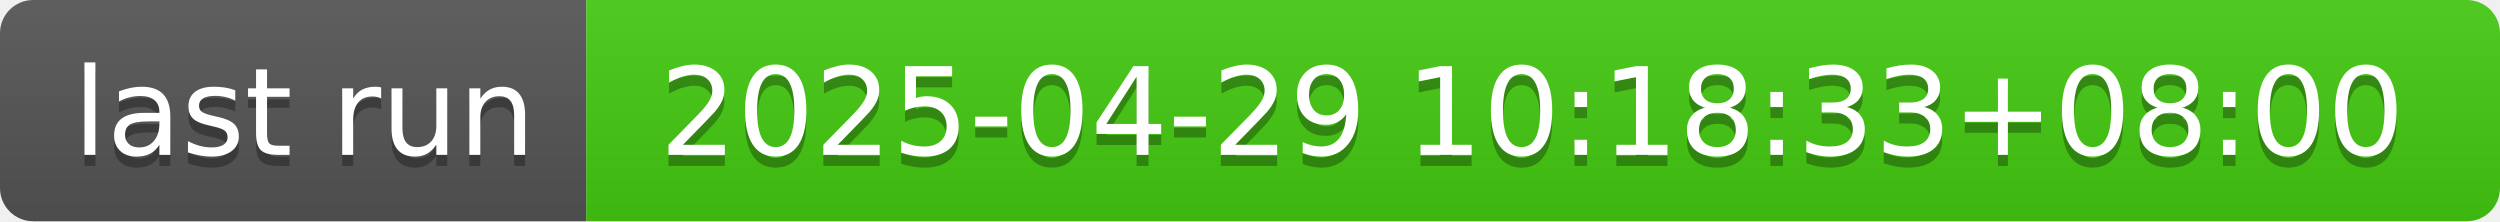
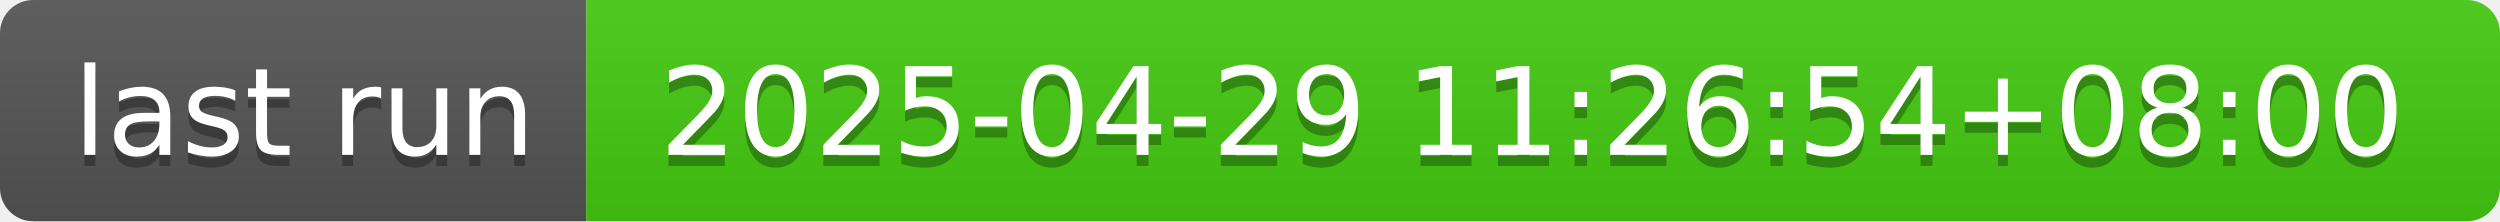
- <svg xmlns="http://www.w3.org/2000/svg" width="226" height="20" role="img" aria-label="last run: 2025-04-29 10:18:33+08:00">
+ <svg xmlns="http://www.w3.org/2000/svg" width="226" height="20" role="img" aria-label="last run: 2025-04-29 11:26:54+08:00">
  <linearGradient id="s" x2="0" y2="100%">
    <stop offset="0" stop-color="#bbb" stop-opacity=".1" />
    <stop offset="1" stop-opacity=".1" />
  </linearGradient>
  <clipPath id="r">
    <rect width="226" height="20" rx="3" fill="#fff" />
  </clipPath>
  <g clip-path="url(#r)">
    <rect width="53" height="20" fill="#555" />
    <rect x="53" width="173" height="20" fill="#4c1" />
    <rect width="226" height="20" fill="url(#s)" />
  </g>
  <g fill="#fff" text-anchor="middle" font-family="Verdana,Geneva,DejaVu Sans,sans-serif" text-rendering="geometricPrecision" font-size="110">
    <text aria-hidden="true" x="275" y="150" fill="#010101" fill-opacity=".3" transform="scale(.1)" textLength="430">last run</text>
    <text x="275" y="140" transform="scale(.1)" fill="#fff" textLength="430">last run</text>
-     <text aria-hidden="true" x="1385" y="150" fill="#010101" fill-opacity=".3" transform="scale(.1)" textLength="1630">2025-04-29 10:18:33+08:00</text>
-     <text x="1385" y="140" transform="scale(.1)" fill="#fff" textLength="1630">2025-04-29 10:18:33+08:00</text>
+     <text aria-hidden="true" x="1385" y="150" fill="#010101" fill-opacity=".3" transform="scale(.1)" textLength="1630">2025-04-29 11:26:54+08:00</text>
+     <text x="1385" y="140" transform="scale(.1)" fill="#fff" textLength="1630">2025-04-29 11:26:54+08:00</text>
  </g>
</svg>
